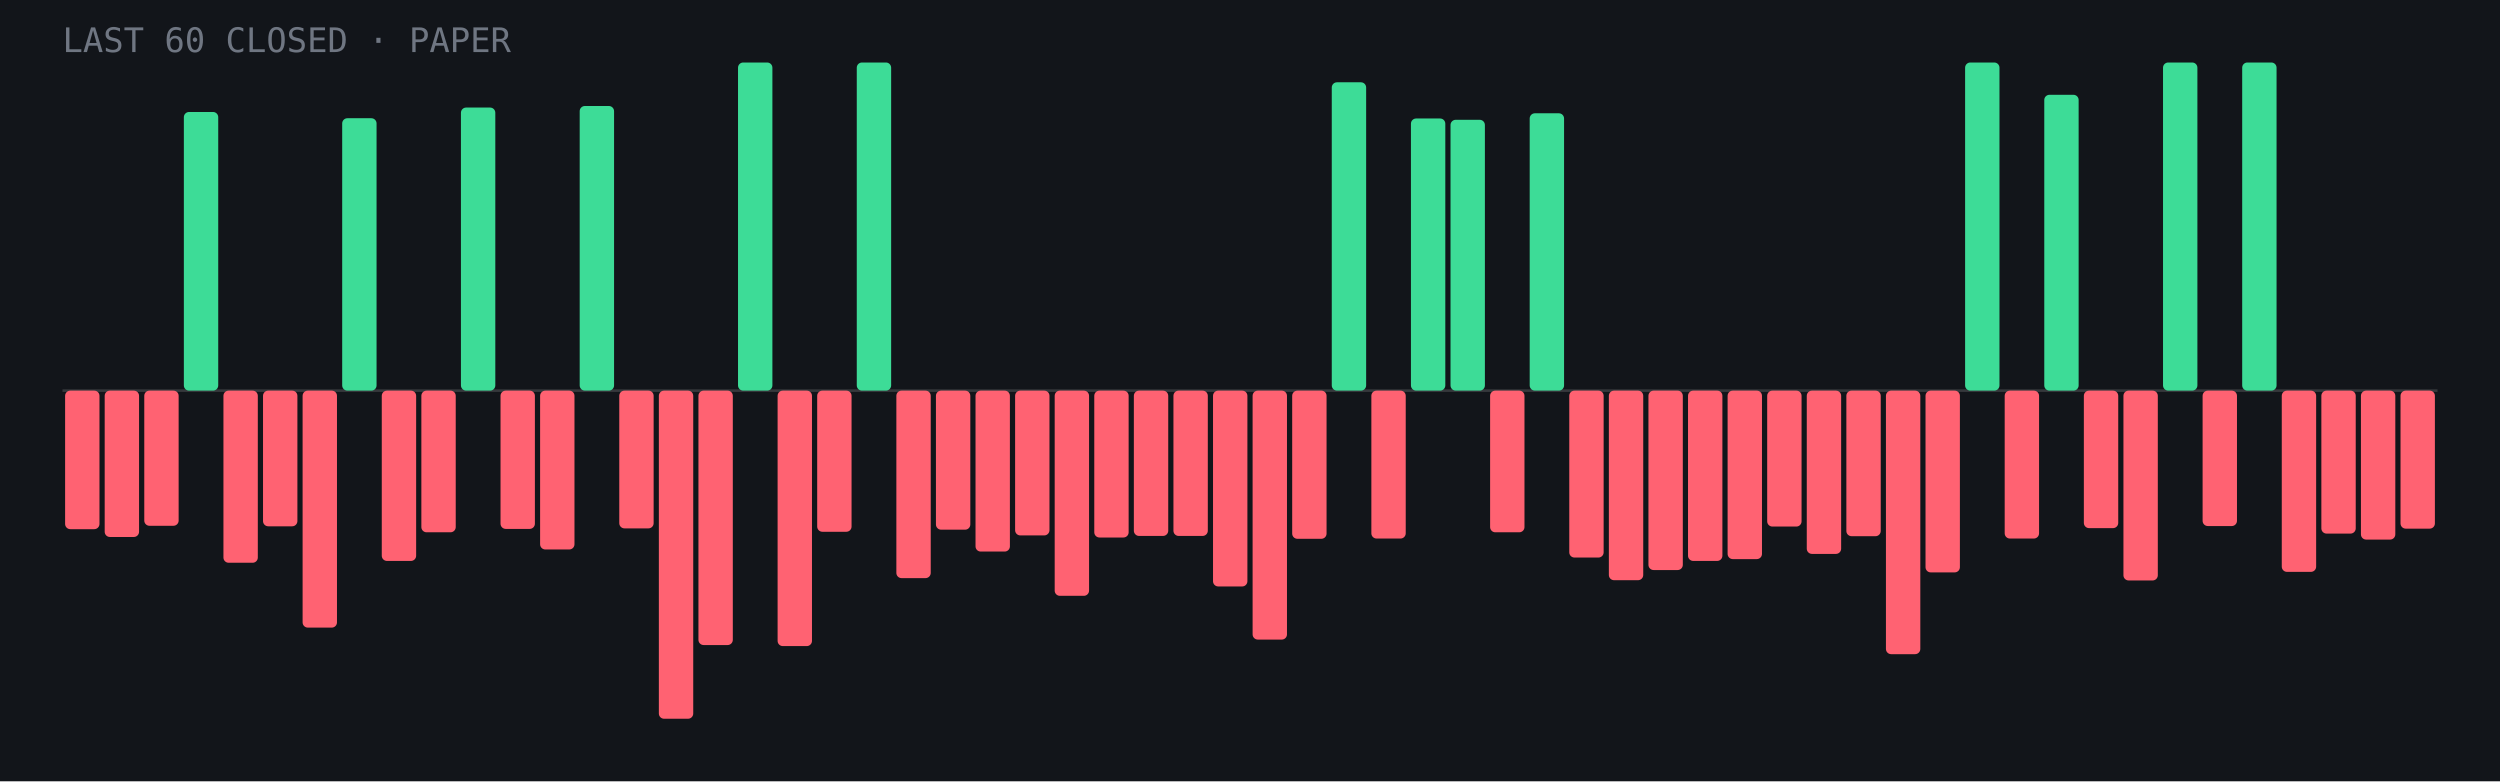
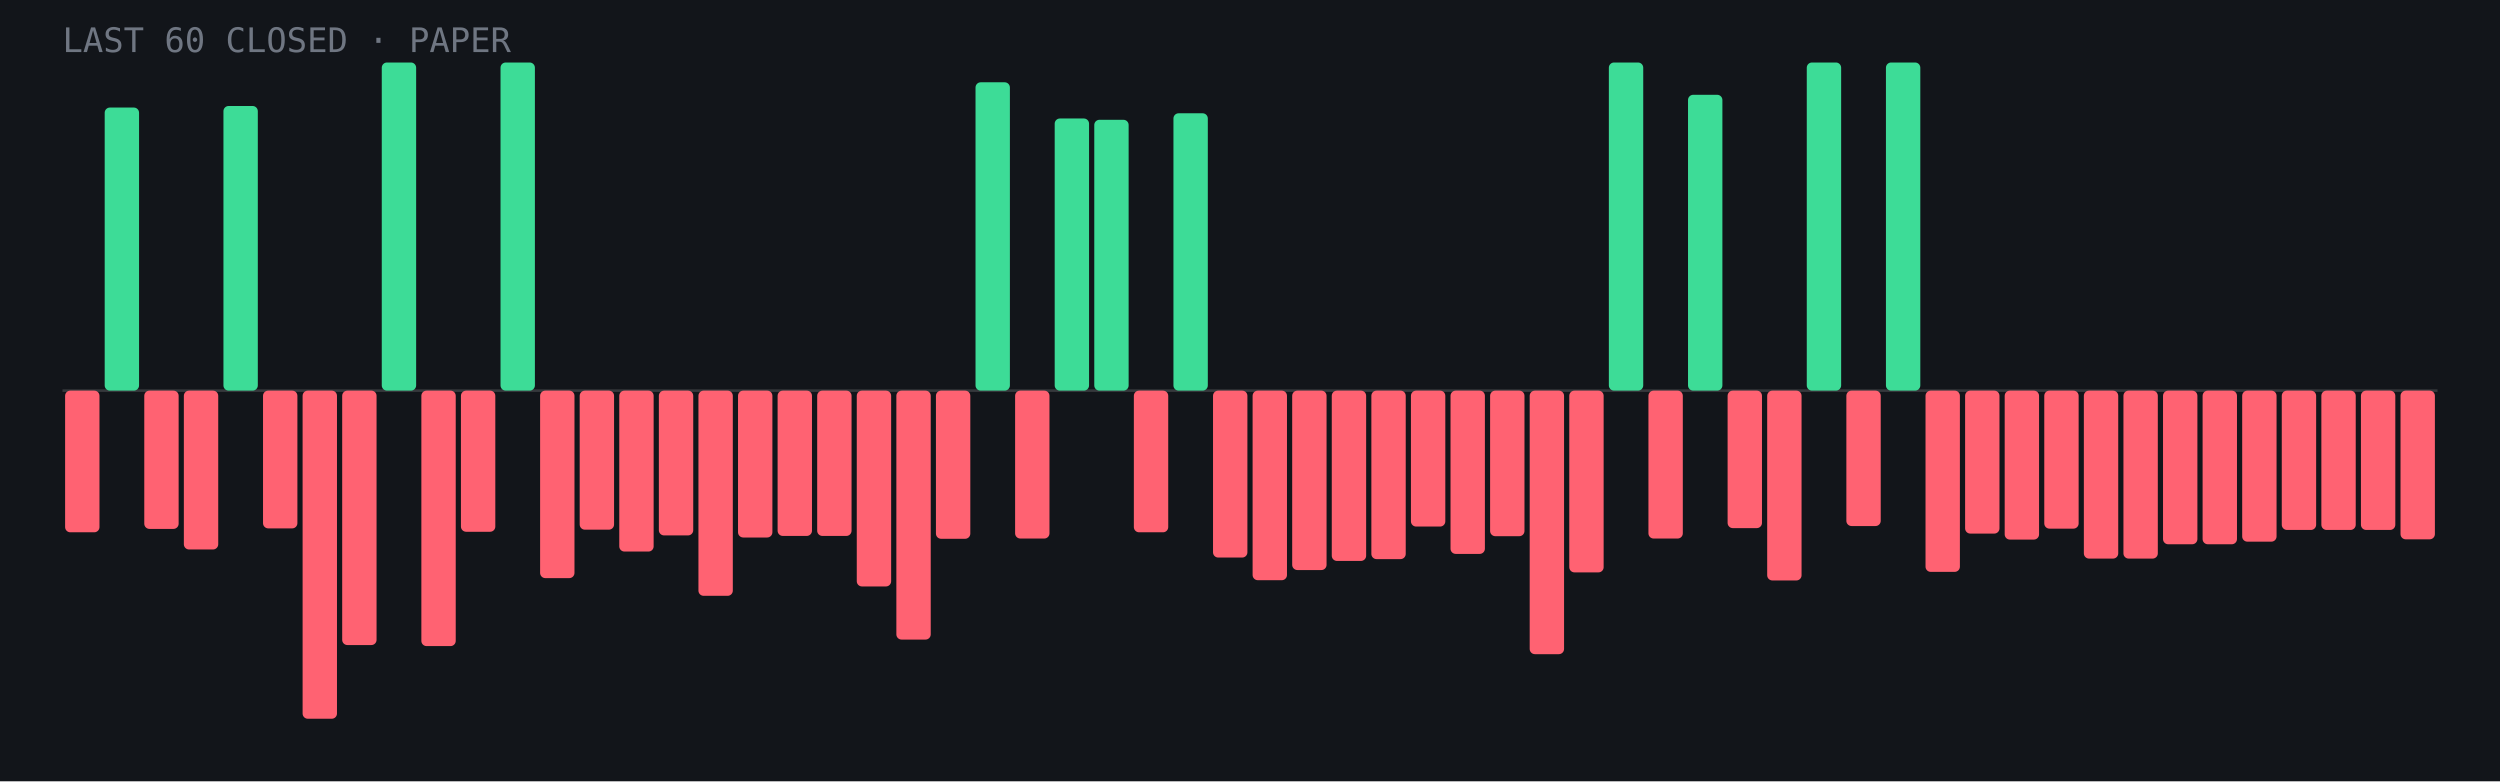
- <svg xmlns="http://www.w3.org/2000/svg" viewBox="0 0 960 300" role="img" aria-label="Last 60 closed paper trades: 14 wins, 46 losses">
+ <svg xmlns="http://www.w3.org/2000/svg" viewBox="0 0 960 300" role="img" aria-label="Last 60 closed paper trades: 12 wins, 48 losses">
  <rect width="960" height="300" fill="#12151a" />
  <line x1="24" y1="150.0" x2="936" y2="150.0" stroke="#fff" stroke-opacity=".15" />
-   <rect x="25.0" y="150.0" width="13.2" height="53.2" rx="2" fill="#ff6272" />
-   <rect x="40.2" y="150.0" width="13.2" height="56.2" rx="2" fill="#ff6272" />
-   <rect x="55.4" y="150.0" width="13.2" height="51.9" rx="2" fill="#ff6272" />
-   <rect x="70.6" y="43.0" width="13.2" height="107.0" rx="2" fill="#3ddc97" />
-   <rect x="85.8" y="150.0" width="13.2" height="66.1" rx="2" fill="#ff6272" />
-   <rect x="101.0" y="150.0" width="13.2" height="52.1" rx="2" fill="#ff6272" />
-   <rect x="116.2" y="150.0" width="13.2" height="91.0" rx="2" fill="#ff6272" />
-   <rect x="131.4" y="45.4" width="13.2" height="104.6" rx="2" fill="#3ddc97" />
-   <rect x="146.6" y="150.0" width="13.2" height="65.4" rx="2" fill="#ff6272" />
-   <rect x="161.8" y="150.0" width="13.2" height="54.4" rx="2" fill="#ff6272" />
-   <rect x="177.0" y="41.3" width="13.2" height="108.7" rx="2" fill="#3ddc97" />
-   <rect x="192.2" y="150.0" width="13.2" height="53.1" rx="2" fill="#ff6272" />
-   <rect x="207.4" y="150.0" width="13.2" height="61.0" rx="2" fill="#ff6272" />
-   <rect x="222.6" y="40.7" width="13.2" height="109.3" rx="2" fill="#3ddc97" />
-   <rect x="237.8" y="150.0" width="13.2" height="52.9" rx="2" fill="#ff6272" />
-   <rect x="253.0" y="150.0" width="13.2" height="126.0" rx="2" fill="#ff6272" />
-   <rect x="268.2" y="150.0" width="13.2" height="97.7" rx="2" fill="#ff6272" />
-   <rect x="283.4" y="24.0" width="13.2" height="126.0" rx="2" fill="#3ddc97" />
-   <rect x="298.6" y="150.0" width="13.2" height="98.1" rx="2" fill="#ff6272" />
-   <rect x="313.8" y="150.0" width="13.2" height="54.2" rx="2" fill="#ff6272" />
-   <rect x="329.0" y="24.0" width="13.2" height="126.0" rx="2" fill="#3ddc97" />
-   <rect x="344.2" y="150.0" width="13.2" height="72.0" rx="2" fill="#ff6272" />
-   <rect x="359.4" y="150.0" width="13.2" height="53.4" rx="2" fill="#ff6272" />
-   <rect x="374.6" y="150.0" width="13.2" height="61.8" rx="2" fill="#ff6272" />
-   <rect x="389.8" y="150.0" width="13.2" height="55.6" rx="2" fill="#ff6272" />
-   <rect x="405.0" y="150.0" width="13.2" height="78.8" rx="2" fill="#ff6272" />
-   <rect x="420.2" y="150.0" width="13.2" height="56.4" rx="2" fill="#ff6272" />
-   <rect x="435.4" y="150.0" width="13.2" height="55.8" rx="2" fill="#ff6272" />
-   <rect x="450.6" y="150.0" width="13.2" height="55.8" rx="2" fill="#ff6272" />
-   <rect x="465.8" y="150.0" width="13.2" height="75.2" rx="2" fill="#ff6272" />
-   <rect x="481.0" y="150.0" width="13.2" height="95.6" rx="2" fill="#ff6272" />
-   <rect x="496.2" y="150.0" width="13.2" height="56.9" rx="2" fill="#ff6272" />
-   <rect x="511.4" y="31.6" width="13.2" height="118.4" rx="2" fill="#3ddc97" />
-   <rect x="526.6" y="150.0" width="13.2" height="56.8" rx="2" fill="#ff6272" />
-   <rect x="541.8" y="45.5" width="13.2" height="104.5" rx="2" fill="#3ddc97" />
-   <rect x="557.0" y="46.0" width="13.2" height="104.0" rx="2" fill="#3ddc97" />
-   <rect x="572.2" y="150.0" width="13.2" height="54.4" rx="2" fill="#ff6272" />
-   <rect x="587.4" y="43.5" width="13.2" height="106.5" rx="2" fill="#3ddc97" />
-   <rect x="602.6" y="150.0" width="13.2" height="64.1" rx="2" fill="#ff6272" />
-   <rect x="617.8" y="150.0" width="13.2" height="72.8" rx="2" fill="#ff6272" />
-   <rect x="633.0" y="150.0" width="13.2" height="68.9" rx="2" fill="#ff6272" />
-   <rect x="648.2" y="150.0" width="13.2" height="65.4" rx="2" fill="#ff6272" />
-   <rect x="663.4" y="150.0" width="13.2" height="64.7" rx="2" fill="#ff6272" />
-   <rect x="678.6" y="150.0" width="13.2" height="52.2" rx="2" fill="#ff6272" />
-   <rect x="693.8" y="150.0" width="13.2" height="62.7" rx="2" fill="#ff6272" />
-   <rect x="709.0" y="150.0" width="13.2" height="55.9" rx="2" fill="#ff6272" />
-   <rect x="724.2" y="150.0" width="13.2" height="101.2" rx="2" fill="#ff6272" />
-   <rect x="739.4" y="150.0" width="13.2" height="69.8" rx="2" fill="#ff6272" />
-   <rect x="754.6" y="24.0" width="13.2" height="126.0" rx="2" fill="#3ddc97" />
-   <rect x="769.8" y="150.0" width="13.2" height="56.8" rx="2" fill="#ff6272" />
-   <rect x="785.0" y="36.4" width="13.2" height="113.6" rx="2" fill="#3ddc97" />
-   <rect x="800.2" y="150.0" width="13.2" height="52.8" rx="2" fill="#ff6272" />
-   <rect x="815.4" y="150.0" width="13.2" height="72.9" rx="2" fill="#ff6272" />
-   <rect x="830.6" y="24.0" width="13.2" height="126.0" rx="2" fill="#3ddc97" />
-   <rect x="845.8" y="150.0" width="13.2" height="52.0" rx="2" fill="#ff6272" />
-   <rect x="861.0" y="24.0" width="13.2" height="126.0" rx="2" fill="#3ddc97" />
-   <rect x="876.2" y="150.0" width="13.2" height="69.6" rx="2" fill="#ff6272" />
-   <rect x="891.4" y="150.0" width="13.2" height="54.9" rx="2" fill="#ff6272" />
-   <rect x="906.6" y="150.0" width="13.2" height="57.2" rx="2" fill="#ff6272" />
-   <rect x="921.8" y="150.0" width="13.2" height="53.0" rx="2" fill="#ff6272" />
+   <rect x="25.0" y="150.0" width="13.2" height="54.4" rx="2" fill="#ff6272" />
+   <rect x="40.2" y="41.3" width="13.2" height="108.7" rx="2" fill="#3ddc97" />
+   <rect x="55.4" y="150.0" width="13.2" height="53.1" rx="2" fill="#ff6272" />
+   <rect x="70.6" y="150.0" width="13.2" height="61.0" rx="2" fill="#ff6272" />
+   <rect x="85.8" y="40.7" width="13.2" height="109.3" rx="2" fill="#3ddc97" />
+   <rect x="101.0" y="150.0" width="13.2" height="52.9" rx="2" fill="#ff6272" />
+   <rect x="116.2" y="150.0" width="13.2" height="126.0" rx="2" fill="#ff6272" />
+   <rect x="131.4" y="150.0" width="13.2" height="97.7" rx="2" fill="#ff6272" />
+   <rect x="146.6" y="24.0" width="13.2" height="126.0" rx="2" fill="#3ddc97" />
+   <rect x="161.8" y="150.0" width="13.2" height="98.1" rx="2" fill="#ff6272" />
+   <rect x="177.0" y="150.0" width="13.2" height="54.2" rx="2" fill="#ff6272" />
+   <rect x="192.2" y="24.0" width="13.2" height="126.0" rx="2" fill="#3ddc97" />
+   <rect x="207.4" y="150.0" width="13.2" height="72.0" rx="2" fill="#ff6272" />
+   <rect x="222.6" y="150.0" width="13.2" height="53.4" rx="2" fill="#ff6272" />
+   <rect x="237.8" y="150.0" width="13.2" height="61.8" rx="2" fill="#ff6272" />
+   <rect x="253.0" y="150.0" width="13.2" height="55.6" rx="2" fill="#ff6272" />
+   <rect x="268.2" y="150.0" width="13.2" height="78.8" rx="2" fill="#ff6272" />
+   <rect x="283.4" y="150.0" width="13.2" height="56.4" rx="2" fill="#ff6272" />
+   <rect x="298.6" y="150.0" width="13.2" height="55.8" rx="2" fill="#ff6272" />
+   <rect x="313.8" y="150.0" width="13.2" height="55.8" rx="2" fill="#ff6272" />
+   <rect x="329.0" y="150.0" width="13.2" height="75.2" rx="2" fill="#ff6272" />
+   <rect x="344.2" y="150.0" width="13.2" height="95.6" rx="2" fill="#ff6272" />
+   <rect x="359.4" y="150.0" width="13.2" height="56.9" rx="2" fill="#ff6272" />
+   <rect x="374.6" y="31.6" width="13.2" height="118.4" rx="2" fill="#3ddc97" />
+   <rect x="389.8" y="150.0" width="13.2" height="56.8" rx="2" fill="#ff6272" />
+   <rect x="405.0" y="45.5" width="13.2" height="104.5" rx="2" fill="#3ddc97" />
+   <rect x="420.2" y="46.0" width="13.2" height="104.0" rx="2" fill="#3ddc97" />
+   <rect x="435.4" y="150.0" width="13.2" height="54.4" rx="2" fill="#ff6272" />
+   <rect x="450.6" y="43.5" width="13.2" height="106.5" rx="2" fill="#3ddc97" />
+   <rect x="465.8" y="150.0" width="13.2" height="64.1" rx="2" fill="#ff6272" />
+   <rect x="481.0" y="150.0" width="13.2" height="72.8" rx="2" fill="#ff6272" />
+   <rect x="496.2" y="150.0" width="13.2" height="68.9" rx="2" fill="#ff6272" />
+   <rect x="511.4" y="150.0" width="13.2" height="65.4" rx="2" fill="#ff6272" />
+   <rect x="526.6" y="150.0" width="13.2" height="64.7" rx="2" fill="#ff6272" />
+   <rect x="541.8" y="150.0" width="13.2" height="52.2" rx="2" fill="#ff6272" />
+   <rect x="557.0" y="150.0" width="13.2" height="62.7" rx="2" fill="#ff6272" />
+   <rect x="572.2" y="150.0" width="13.2" height="55.9" rx="2" fill="#ff6272" />
+   <rect x="587.4" y="150.0" width="13.2" height="101.2" rx="2" fill="#ff6272" />
+   <rect x="602.6" y="150.0" width="13.2" height="69.8" rx="2" fill="#ff6272" />
+   <rect x="617.8" y="24.0" width="13.2" height="126.0" rx="2" fill="#3ddc97" />
+   <rect x="633.0" y="150.0" width="13.2" height="56.8" rx="2" fill="#ff6272" />
+   <rect x="648.2" y="36.4" width="13.2" height="113.6" rx="2" fill="#3ddc97" />
+   <rect x="663.4" y="150.0" width="13.2" height="52.8" rx="2" fill="#ff6272" />
+   <rect x="678.6" y="150.0" width="13.2" height="72.9" rx="2" fill="#ff6272" />
+   <rect x="693.8" y="24.0" width="13.2" height="126.0" rx="2" fill="#3ddc97" />
+   <rect x="709.0" y="150.0" width="13.2" height="52.0" rx="2" fill="#ff6272" />
+   <rect x="724.2" y="24.0" width="13.2" height="126.0" rx="2" fill="#3ddc97" />
+   <rect x="739.4" y="150.0" width="13.2" height="69.6" rx="2" fill="#ff6272" />
+   <rect x="754.6" y="150.0" width="13.2" height="54.9" rx="2" fill="#ff6272" />
+   <rect x="769.8" y="150.0" width="13.2" height="57.2" rx="2" fill="#ff6272" />
+   <rect x="785.0" y="150.0" width="13.2" height="53.0" rx="2" fill="#ff6272" />
+   <rect x="800.2" y="150.0" width="13.2" height="64.5" rx="2" fill="#ff6272" />
+   <rect x="815.4" y="150.0" width="13.2" height="64.5" rx="2" fill="#ff6272" />
+   <rect x="830.6" y="150.0" width="13.2" height="59.0" rx="2" fill="#ff6272" />
+   <rect x="845.8" y="150.0" width="13.2" height="59.0" rx="2" fill="#ff6272" />
+   <rect x="861.0" y="150.0" width="13.2" height="58.0" rx="2" fill="#ff6272" />
+   <rect x="876.2" y="150.0" width="13.2" height="53.5" rx="2" fill="#ff6272" />
+   <rect x="891.4" y="150.0" width="13.2" height="53.5" rx="2" fill="#ff6272" />
+   <rect x="906.6" y="150.0" width="13.2" height="53.5" rx="2" fill="#ff6272" />
+   <rect x="921.8" y="150.0" width="13.2" height="57.1" rx="2" fill="#ff6272" />
  <text x="24" y="20" font-family="JetBrains Mono,monospace" font-size="13" fill="#6f7682">LAST 60 CLOSED · PAPER</text>
</svg>
